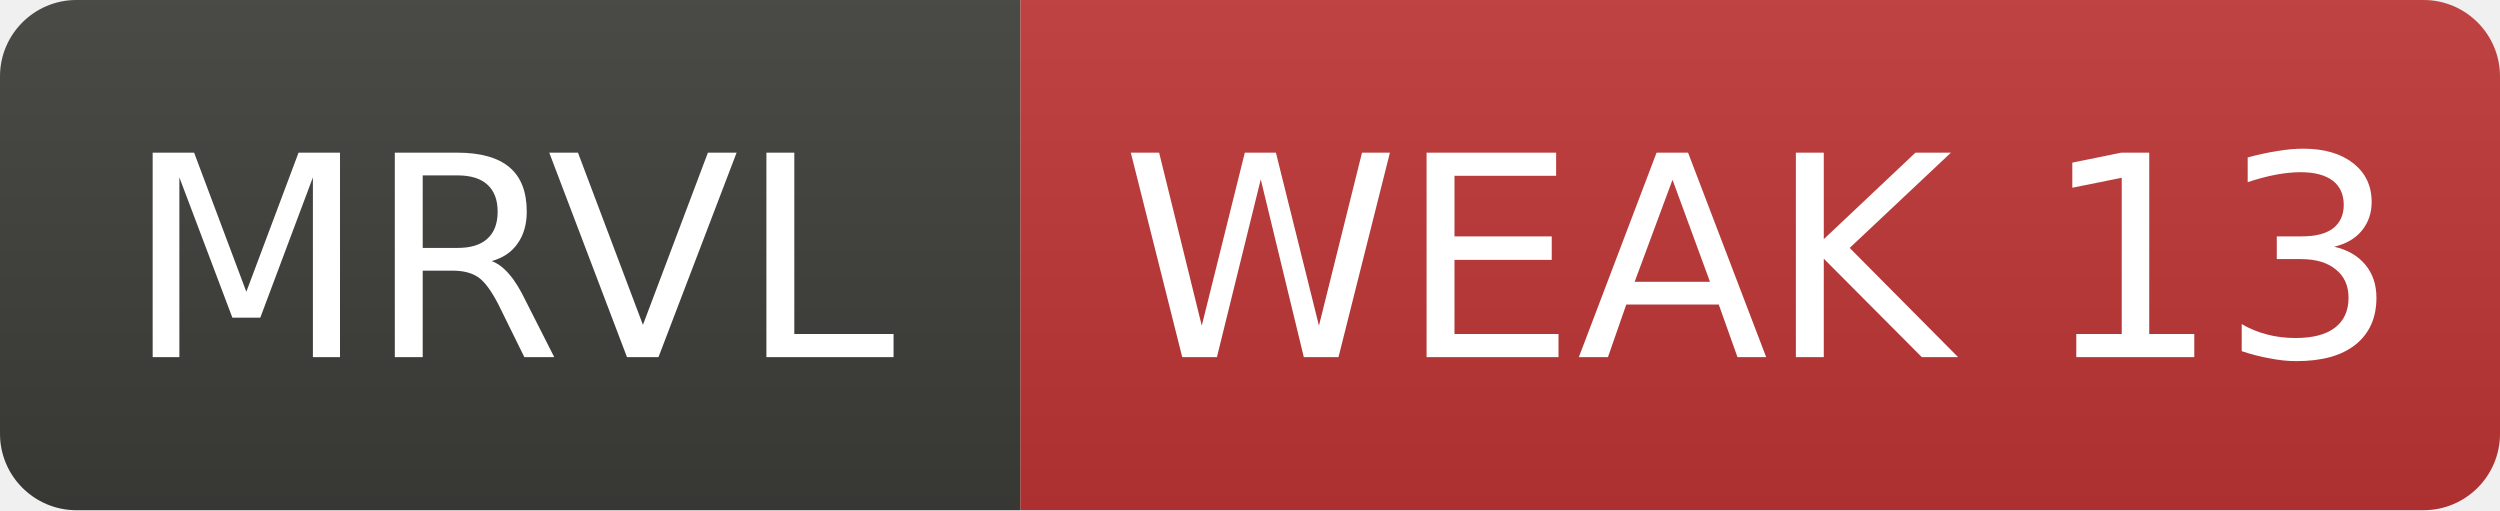
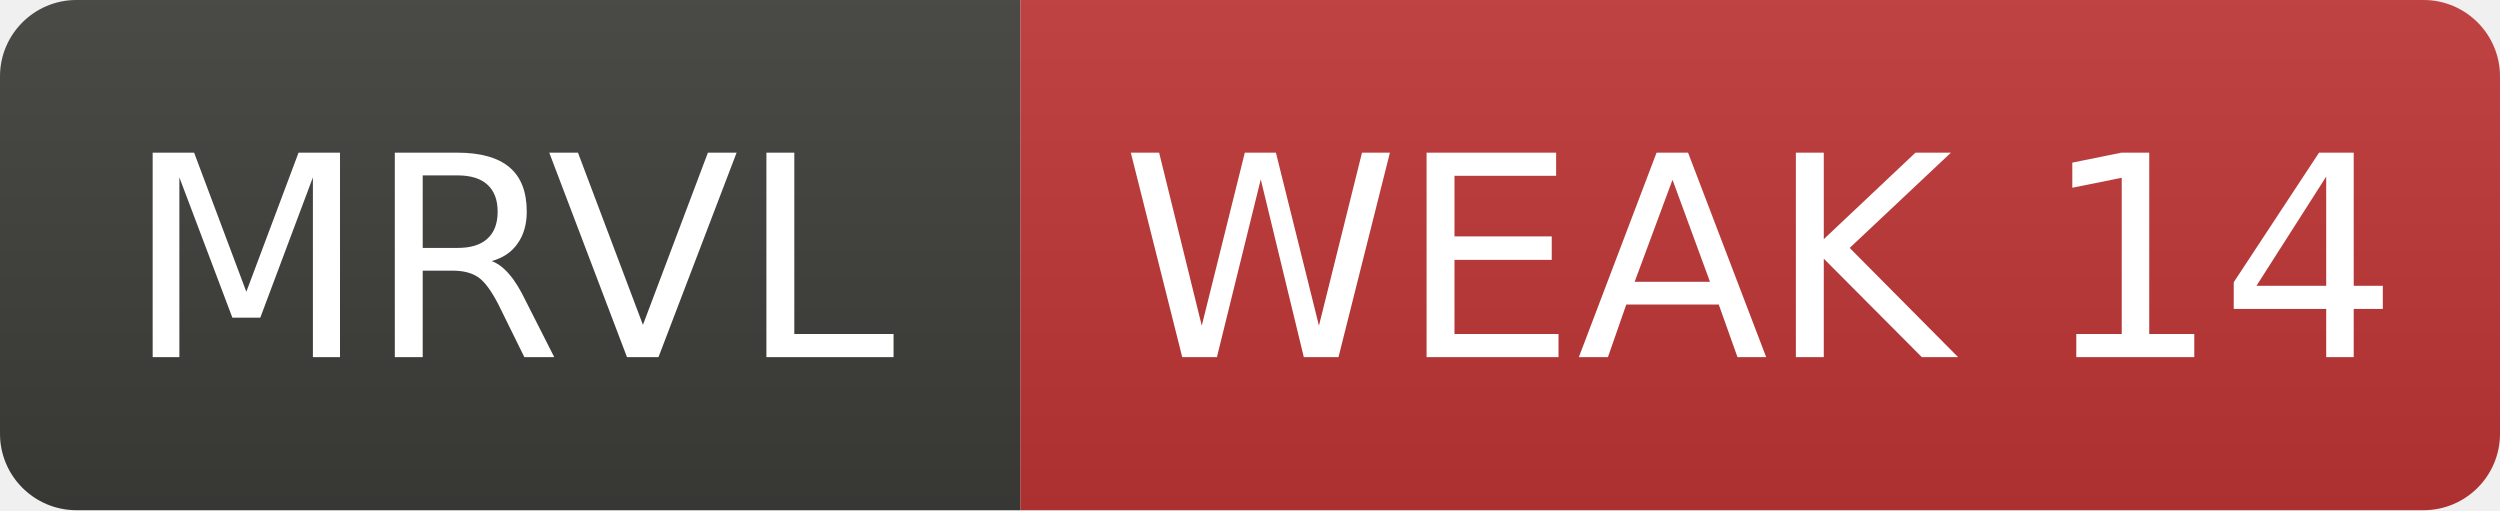
- <svg xmlns="http://www.w3.org/2000/svg" width="98" height="20" role="img" aria-label="MRVL: WEAK 13">
+ <svg xmlns="http://www.w3.org/2000/svg" width="98" height="20" role="img" aria-label="MRVL: WEAK 14">
  <linearGradient id="s" x2="0" y2="100%">
    <stop offset="0" stop-color="#bbb" stop-opacity=".1" />
    <stop offset="1" stop-opacity=".1" />
  </linearGradient>
  <clipPath id="r">
    <rect width="98" height="20" rx="3" fill="#fff" />
  </clipPath>
  <g clip-path="url(#r)">
    <rect width="40" height="20" fill="#3d3d3a" />
    <rect x="40" width="58" height="20" fill="#c03636" />
    <rect width="98" height="20" fill="url(#s)" />
  </g>
  <g fill="#fff" text-anchor="middle" font-family="Verdana,Geneva,DejaVu Sans,sans-serif" font-size="11">
    <text x="20.0" y="14">MRVL</text>
-     <text x="69.0" y="14">WEAK 13</text>
+     <text x="69.0" y="14">WEAK 14</text>
  </g>
</svg>
